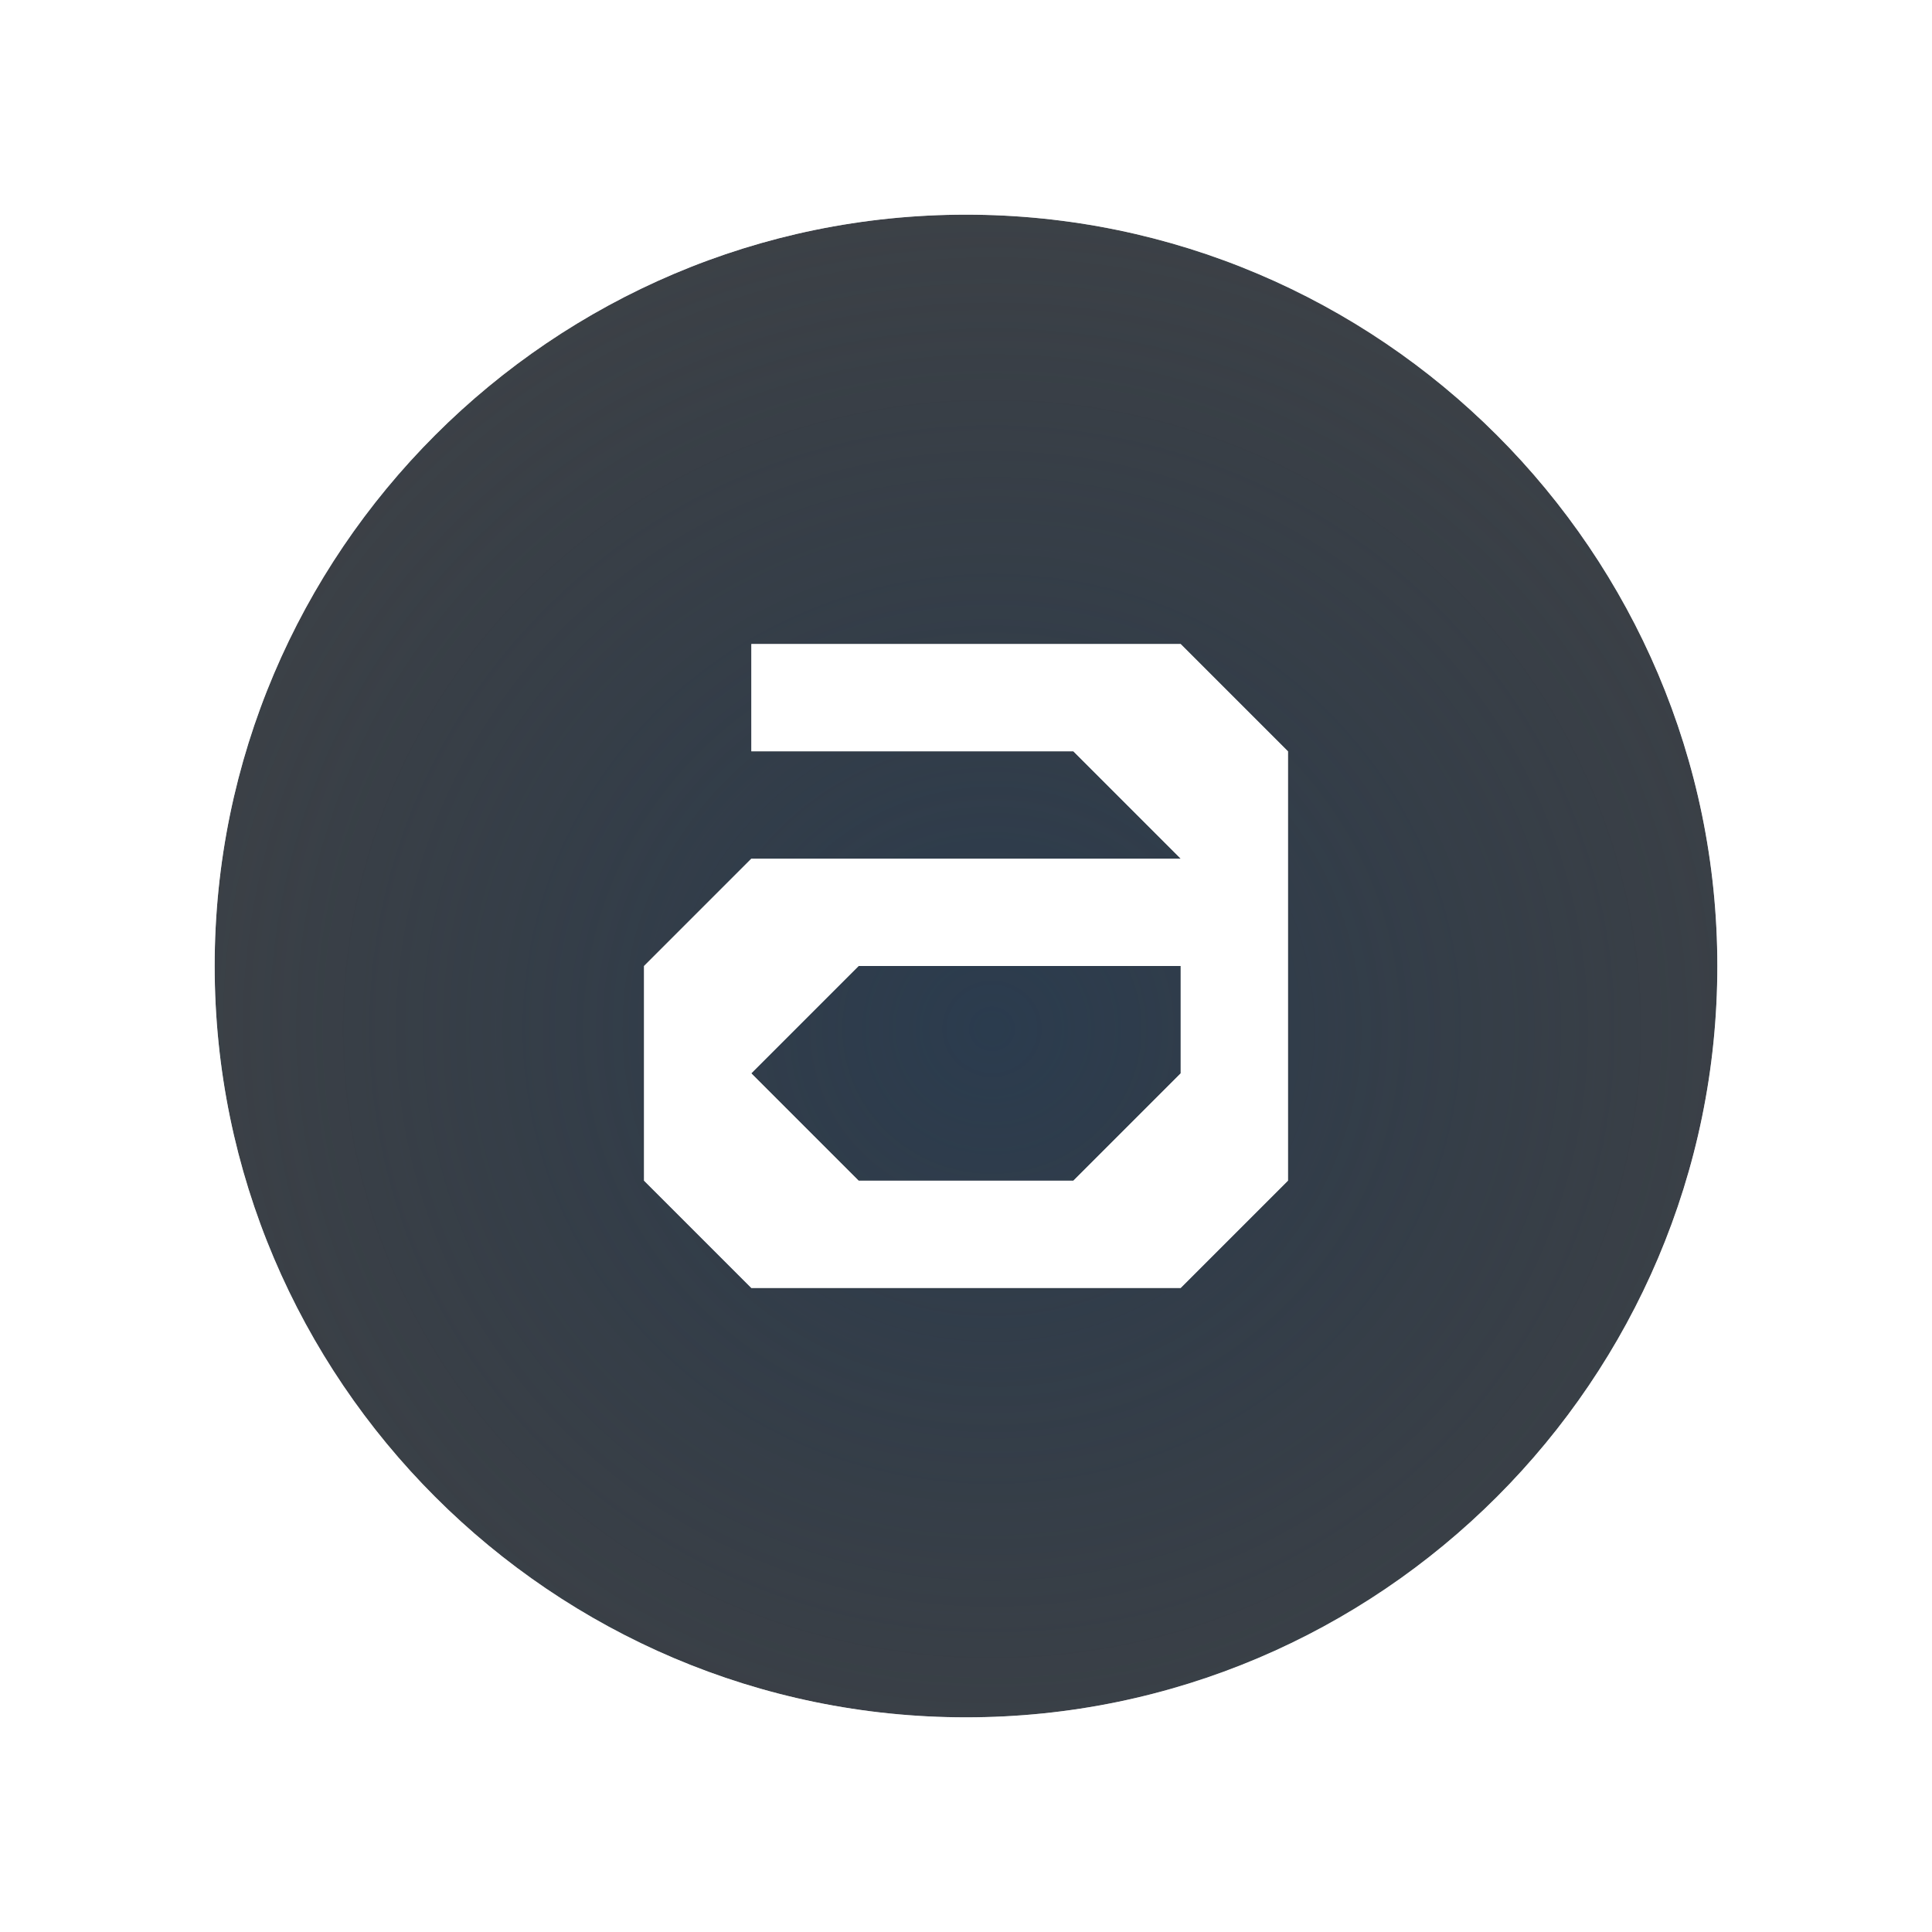
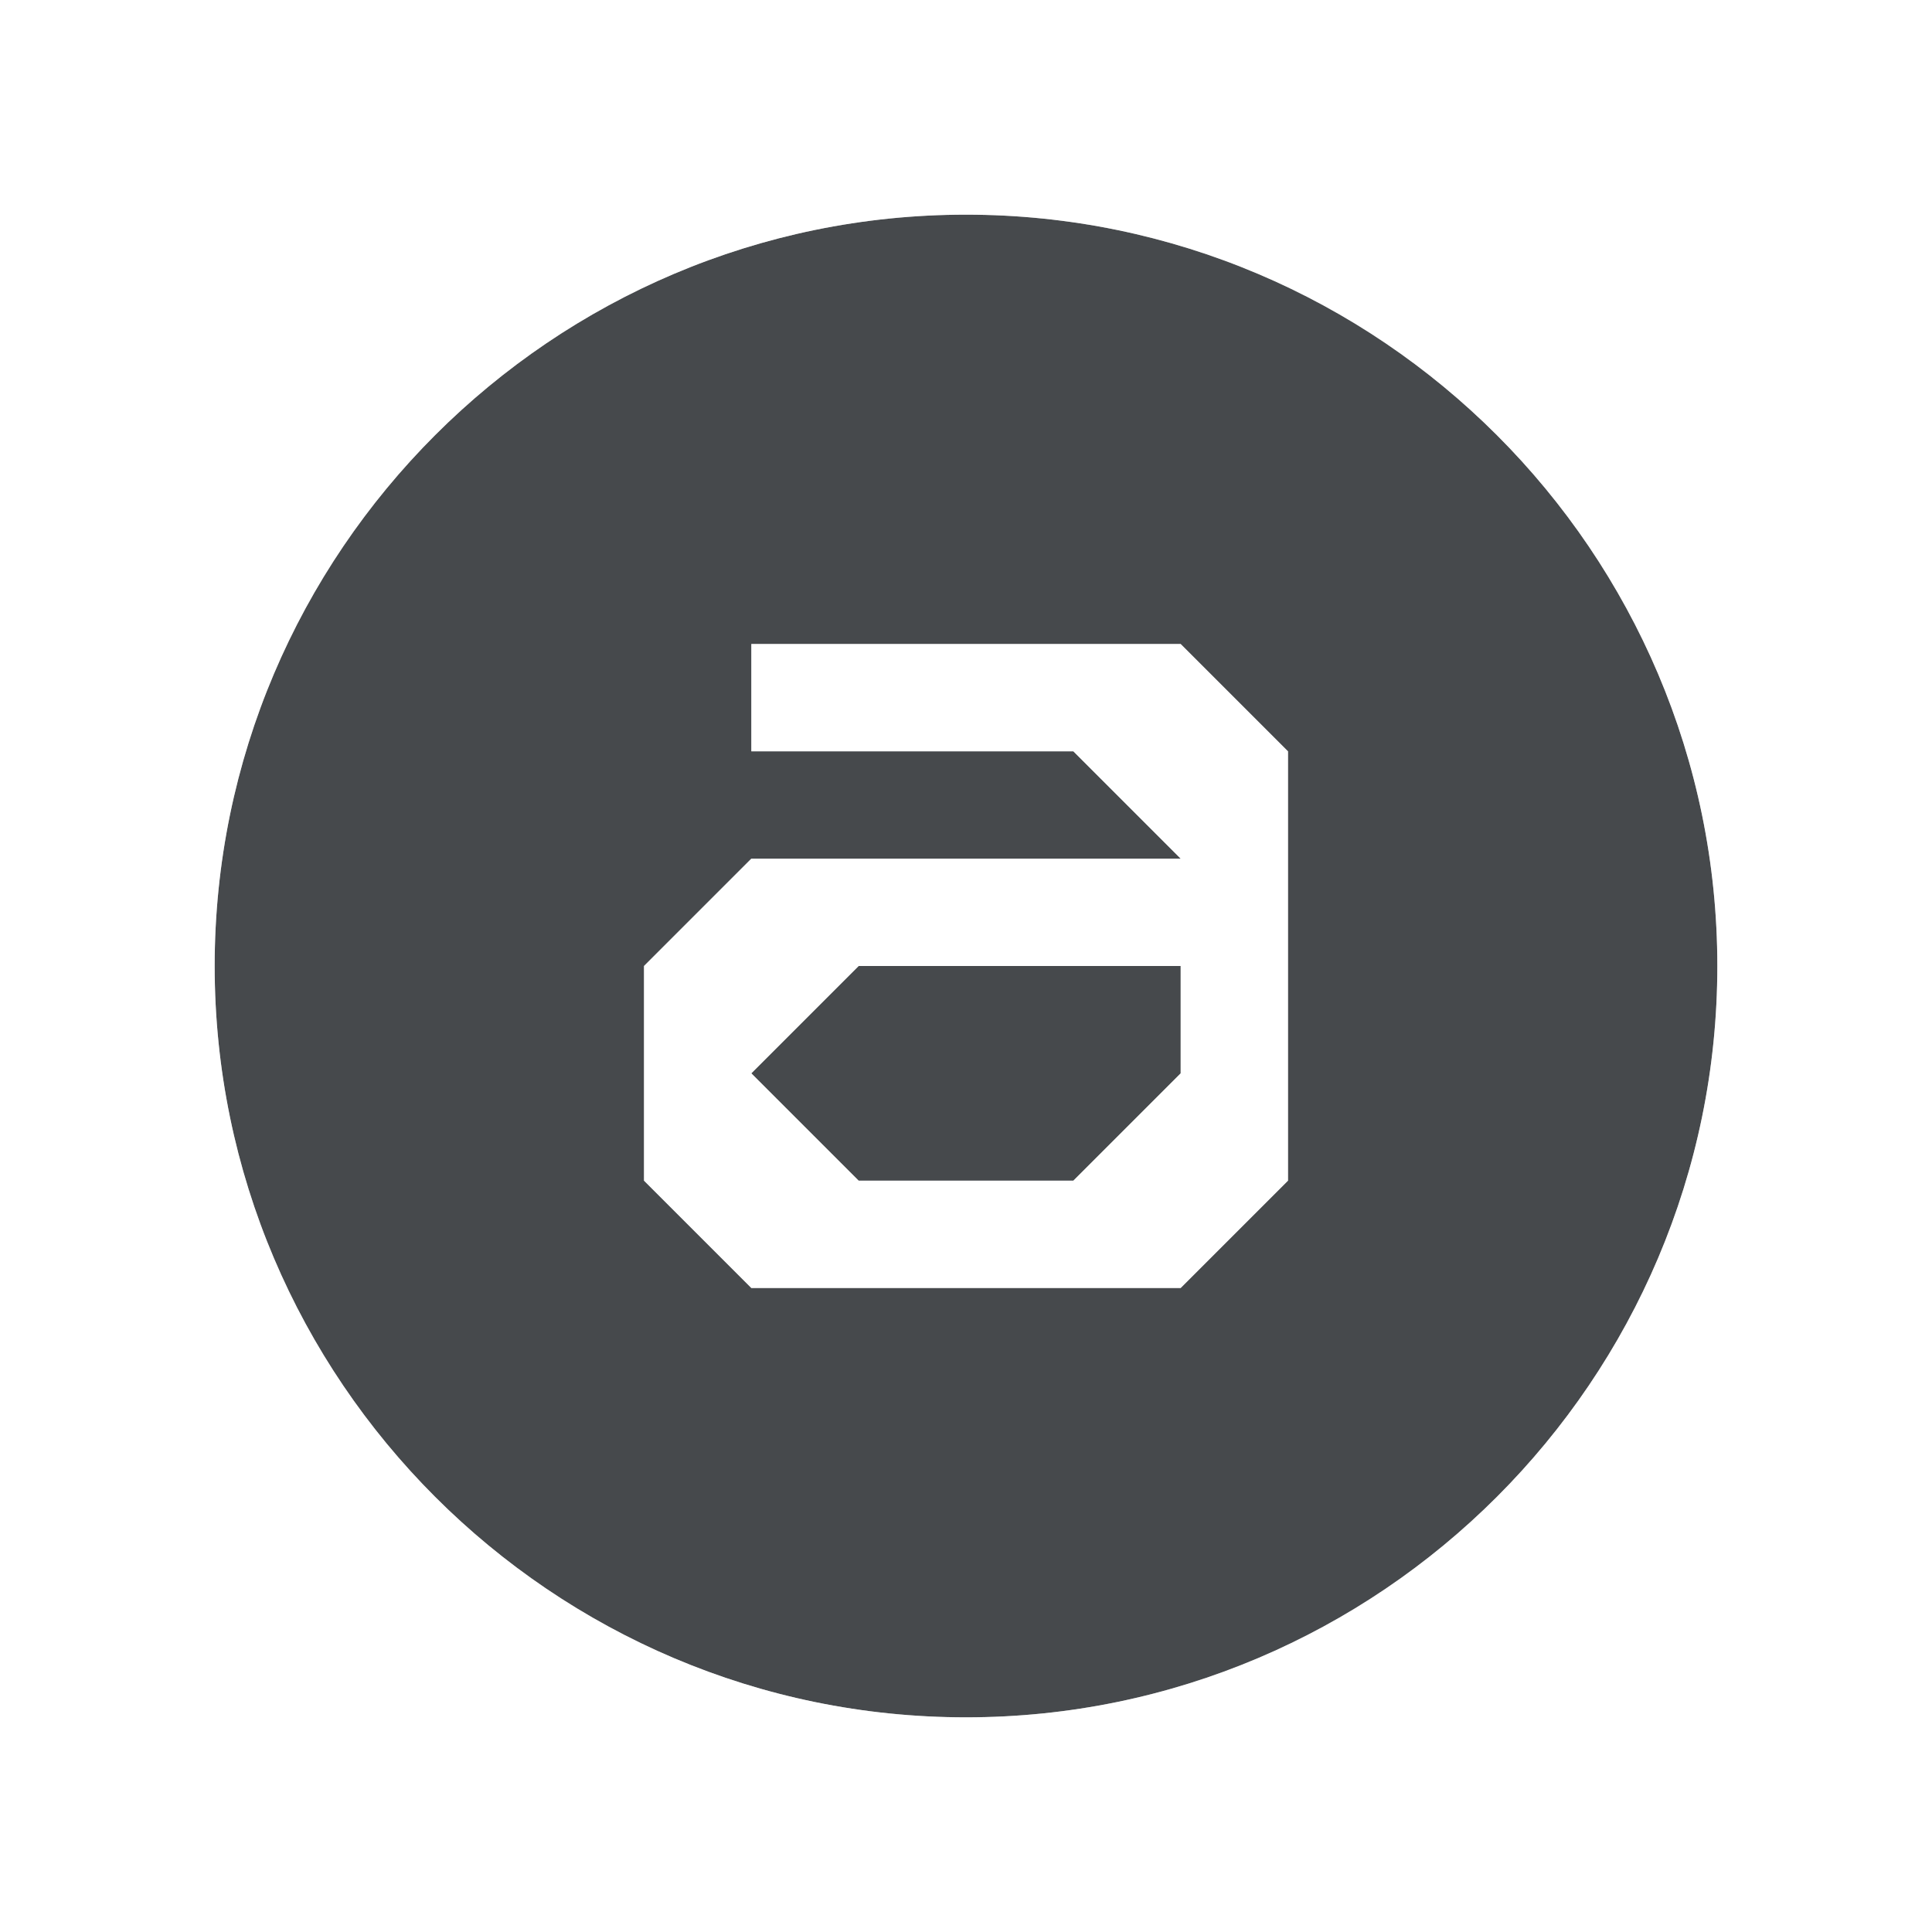
- <svg xmlns="http://www.w3.org/2000/svg" width="18" height="18" version="1.1">
-   <defs>
-     <radialGradient id="a" cx="7803.4" cy="-3928" r="6.5" gradientTransform="matrix(8.5282e-6 2.5506 -2.7632 0 -10845 -19895)" gradientUnits="userSpaceOnUse">
-       <stop stop-color="#ffffff" stop-opacity=".749" offset="0" />
-       <stop stop-color="#ffffff" stop-opacity=".605" offset="1" />
-     </radialGradient>
-     <radialGradient id="b" cx="298.32" cy="-112.66" r="7.254" gradientTransform="matrix(1.4907 0 0 1.4427 -435.46 172.12)" gradientUnits="userSpaceOnUse">
-       <stop stop-color="#213851" stop-opacity=".906" offset="0" />
-       <stop stop-color="#27303a" stop-opacity="0" offset="1" />
-     </radialGradient>
+ <svg xmlns="http://www.w3.org/2000/svg" id="d" width="18" height="18" version="1.1">
+   <defs id="e">
+     <style id="current-color-scheme" type="text/css">.ColorScheme-Text {color:#090d11;}.ColorScheme-Background{color:#ffffff;}</style>
  </defs>
-   <path d="m9 2c-3.856 0-7 3.144-7 7s3.144 7 7 7 7-3.144 7-7-3.144-7-7-7zm-2 4h4l1 1v4l-1 1h-4l-1-1v-2l1-1h4l-1-1h-3zm1 3-1 1 1 1h2l1-1v-1z" color="#000000" fill="#090d11" fill-opacity=".766" style="font-variant-east_asian:normal;paint-order:normal;text-decoration-line:none;text-indent:0;text-transform:none" />
-   <path d="m9 2c-3.856 0-7 3.144-7 7s3.144 7 7 7 7-3.144 7-7-3.144-7-7-7zm-2 4h4l1 1v4l-1 1h-4l-1-1v-2l1-1h4l-1-1h-3zm1 3-1 1 1 1h2l1-1v-1z" color="#000000" fill="url(#b)" fill-opacity=".753" style="font-variant-east_asian:normal;paint-order:normal;text-indent:0;text-transform:none" />
-   <path d="m9 1c-4.405 0-8 3.595-8 8 0 4.405 3.595 8 8 8 4.405 0 8-3.595 8-8 0-4.405-3.595-8-8-8zm0 1c3.856 0 7 3.144 7 7s-3.144 7-7 7-7-3.144-7-7 3.144-7 7-7zm-2 4v1h3l1 1h-4l-1 1v2l1 1h4l1-1v-4l-1-1zm1 3h3v1l-1 1h-2l-1-1z" color="#000000" fill="url(#a)" style="font-variant-east_asian:normal;paint-order:normal;text-decoration-line:none;text-indent:0;text-transform:none" />
+   <path id="c" class="ColorScheme-Text" d="m9 2c-3.856 0-7 3.144-7 7s3.144 7 7 7 7-3.144 7-7-3.144-7-7-7zm-2 4h4l1 1v4l-1 1h-4l-1-1v-2l1-1h4l-1-1h-3zm1 3-1 1 1 1h2l1-1v-1z" style="fill-opacity:.75;fill:currentColor" />
+   <path id="a" class="ColorScheme-Background" d="m9 1c-4.405 0-8 3.595-8 8 0 4.405 3.595 8 8 8 4.405 0 8-3.595 8-8 0-4.405-3.595-8-8-8zm0 1c3.856 0 7 3.144 7 7 0 3.856-3.144 7-7 7s-7-3.144-7-7c0-3.856 3.144-7 7-7zm-2 4v1h3l1 1h-4l-1 1v2l1 1h4l1-1v-4l-1-1zm1 3h3v1l-1 1h-2l-1-1z" style="fill-opacity:.5;fill:currentColor" />
</svg>
